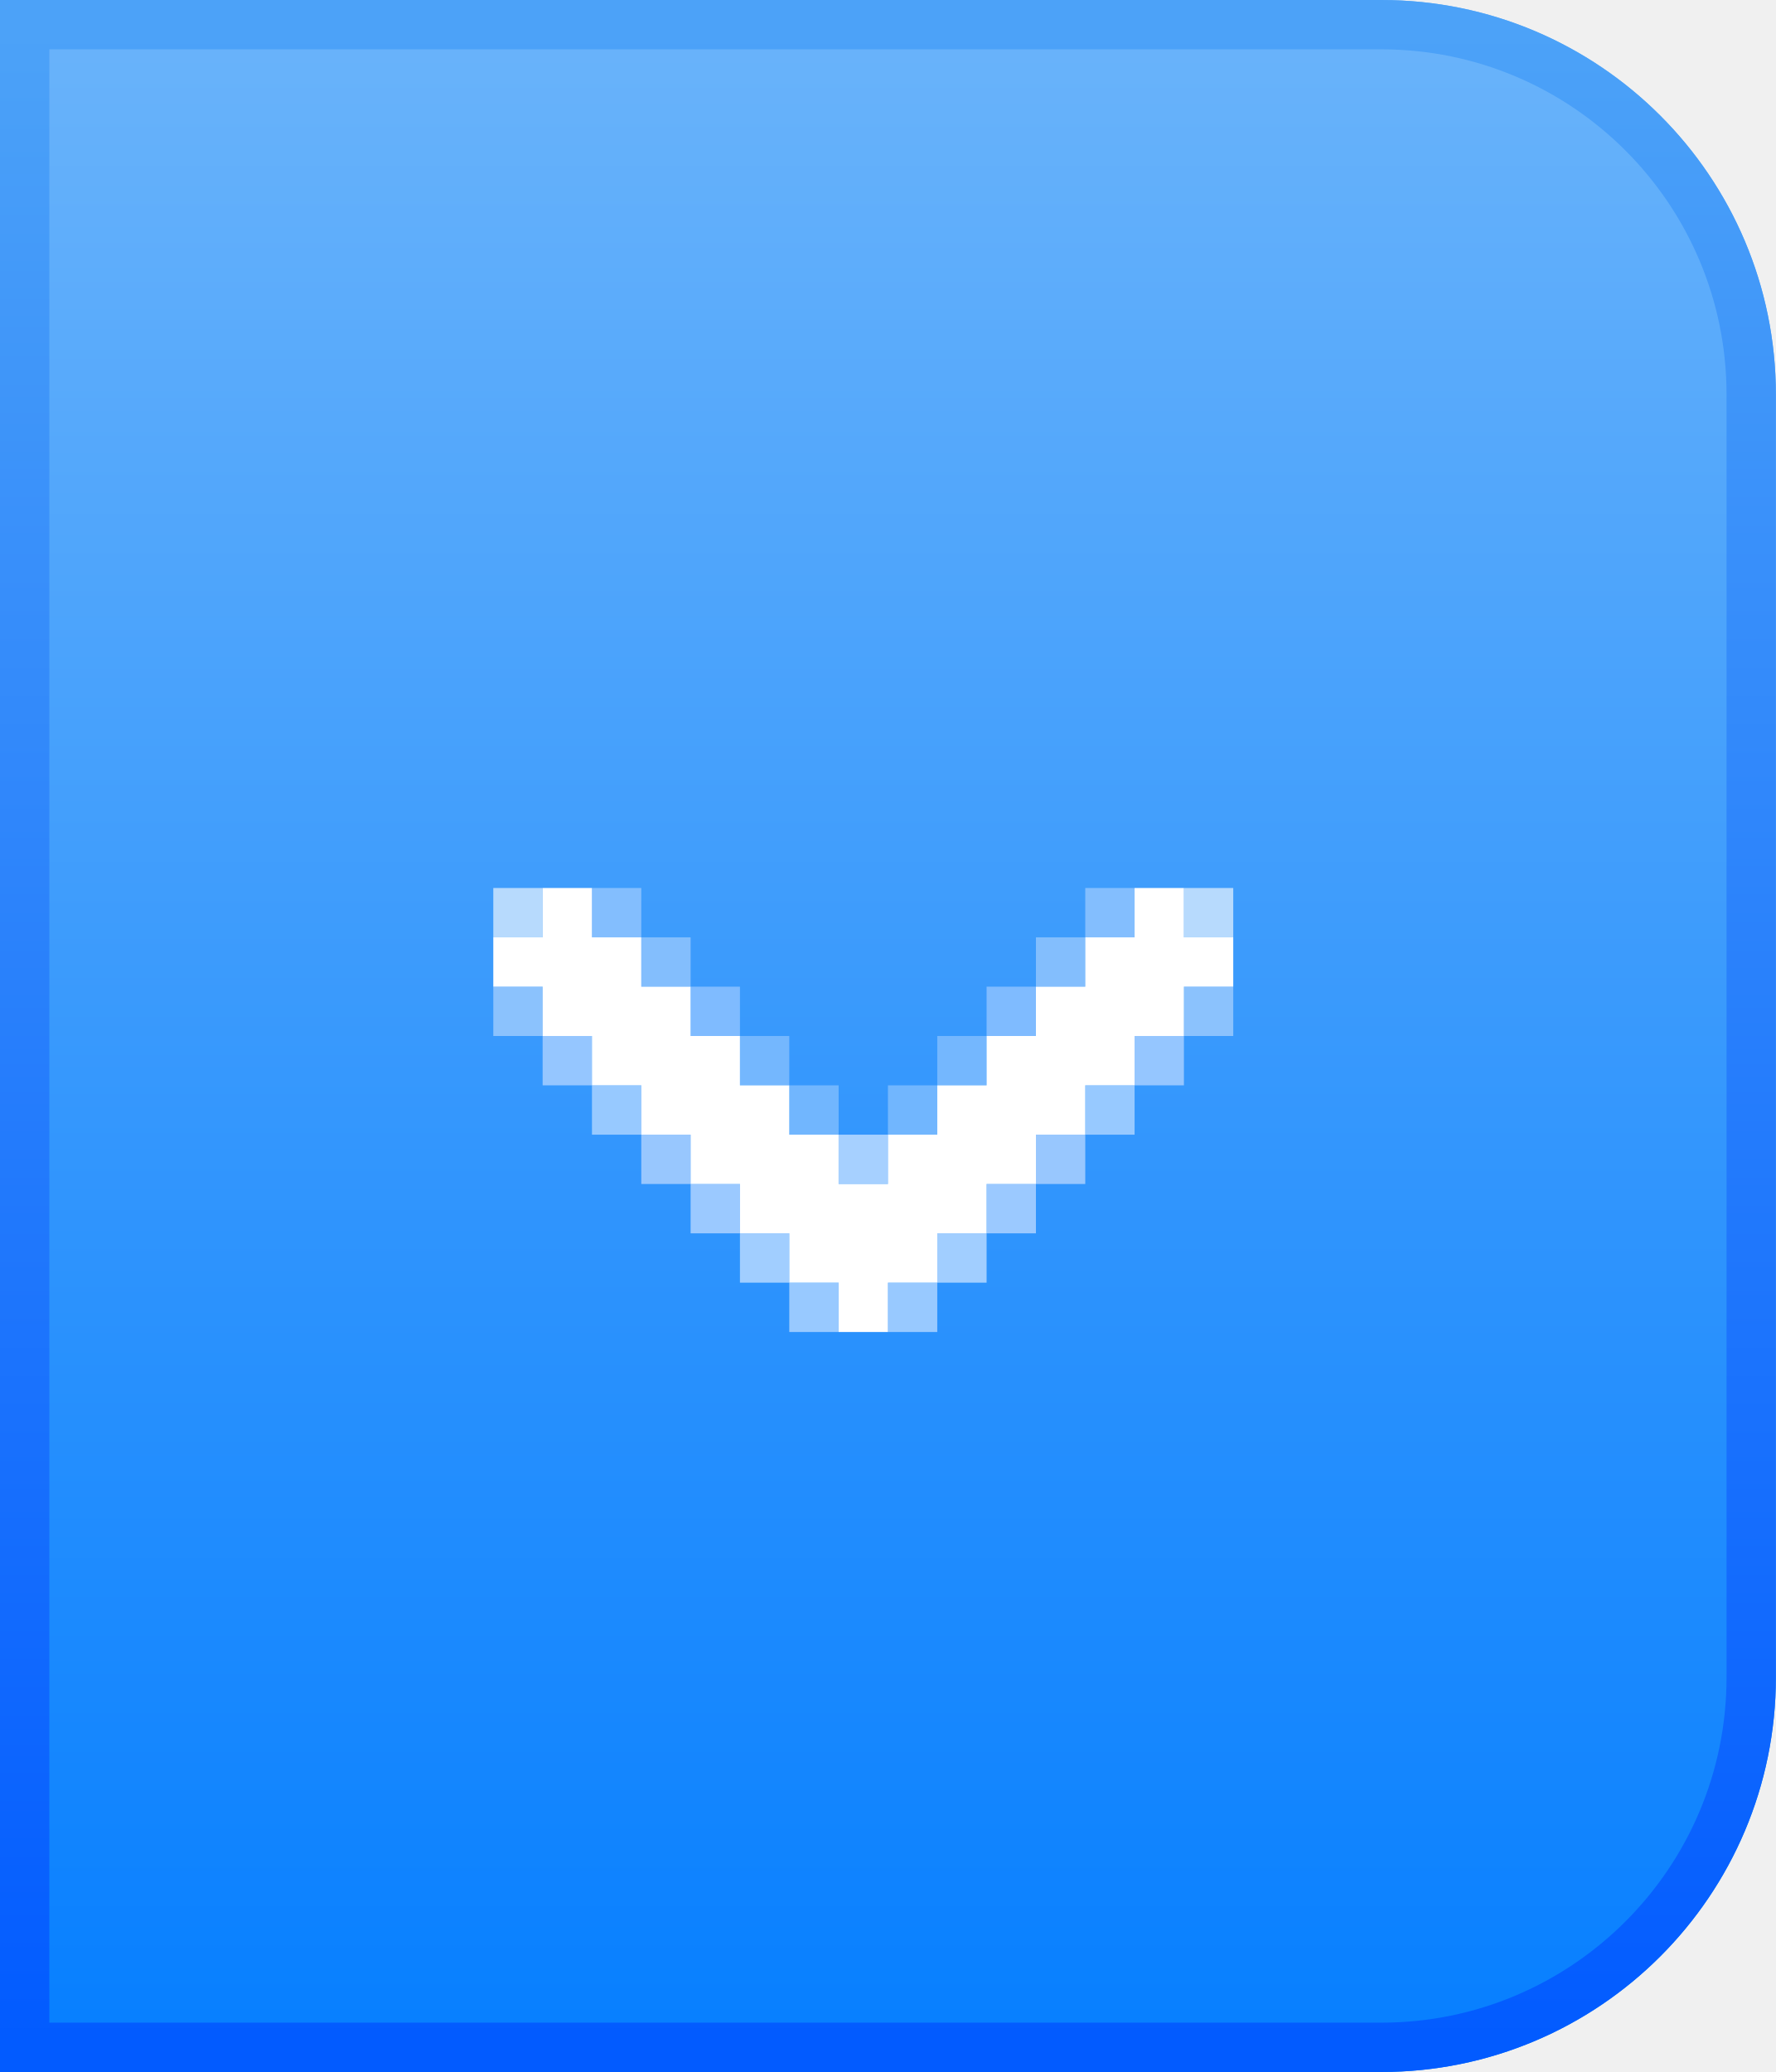
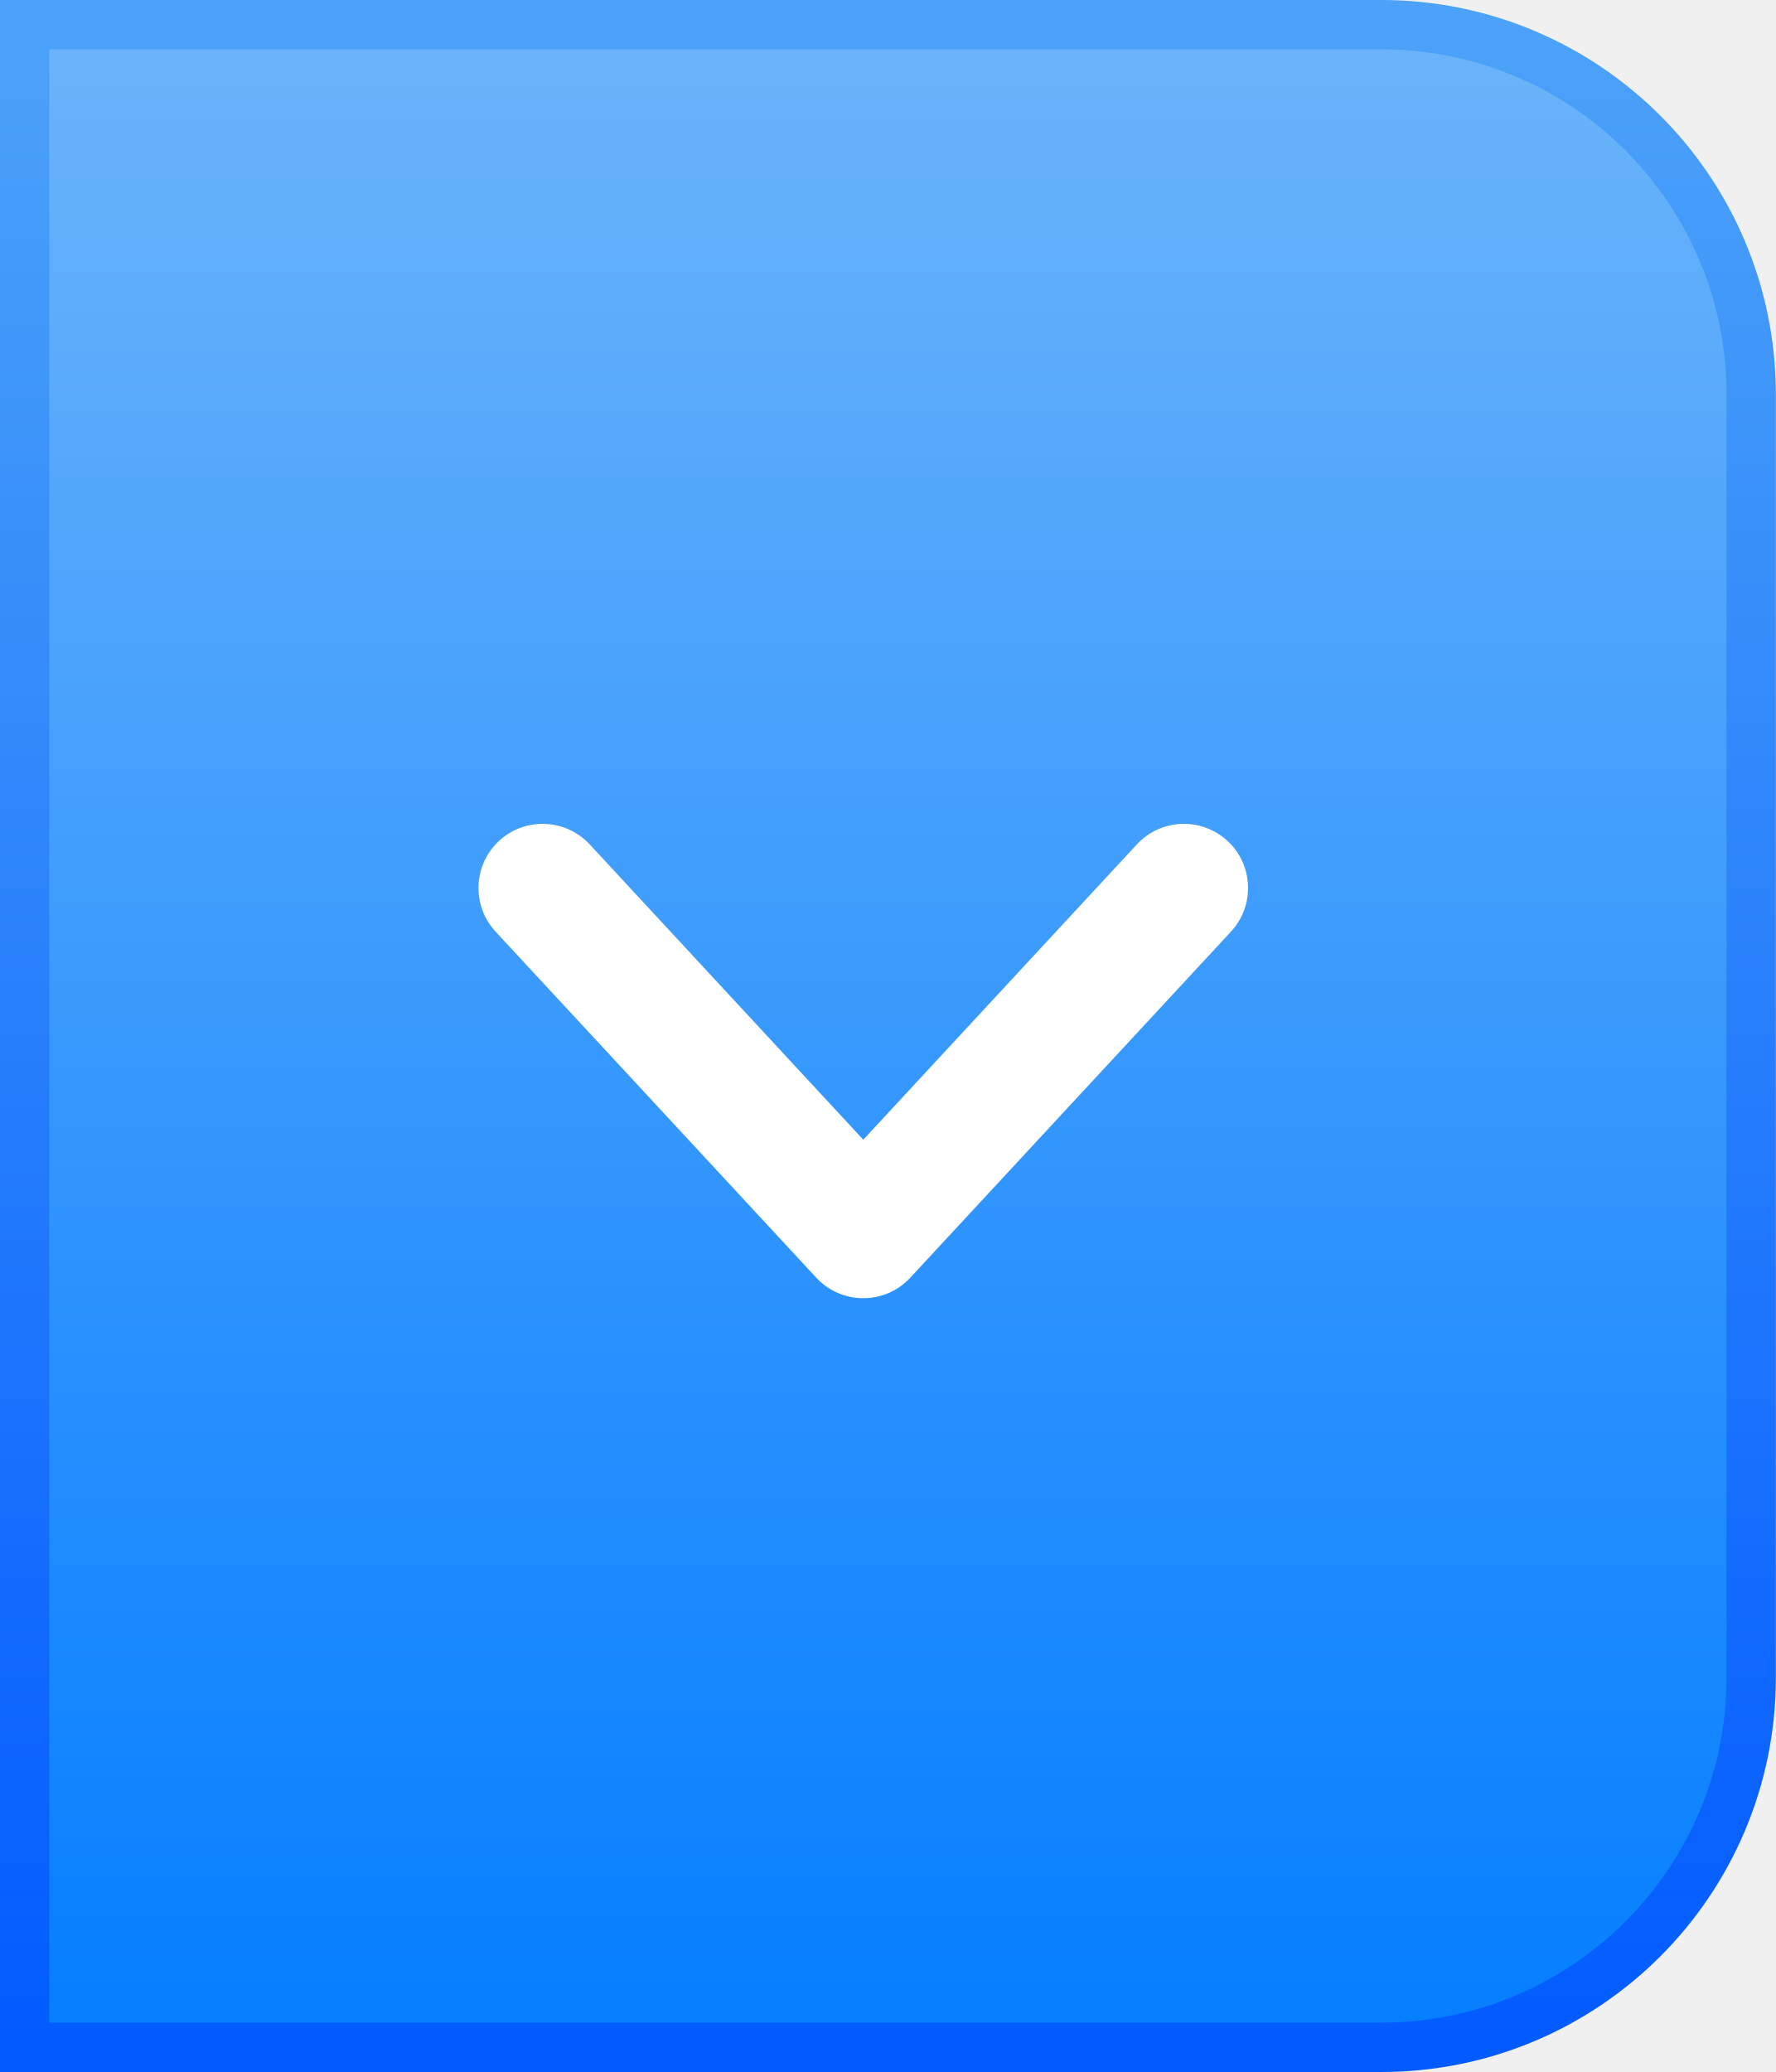
- <svg xmlns="http://www.w3.org/2000/svg" xmlns:xlink="http://www.w3.org/1999/xlink" width="36" height="42" viewBox="0 0 36 42">
+ <svg xmlns="http://www.w3.org/2000/svg" width="18" height="21" viewBox="0 0 18 21">
  <defs>
    <linearGradient id="comborighteditable@2x-a" x1="50%" x2="50%" y1="0%" y2="100%">
      <stop offset="0%" stop-color="#6BB4FA" />
      <stop offset="100%" stop-color="#057EFF" />
    </linearGradient>
-     <linearGradient id="comborighteditable@2x-c" x1="50%" x2="50%" y1="0%" y2="100%">
+     <linearGradient id="comborighteditable@2x-b" x1="50%" x2="50%" y1="0%" y2="100%">
      <stop offset="0%" stop-color="#4CA2F8" />
      <stop offset="100%" stop-color="#025BFF" />
    </linearGradient>
-     <path id="comborighteditable@2x-b" d="M0,0 L28,0 C32.418,-8.11624501e-16 36,3.582 36,8 L36,34 C36,38.418 32.418,42 28,42 L0,42 L0,0 Z" />
  </defs>
  <g fill="none" fill-rule="evenodd">
-     <use fill="url(#comborighteditable@2x-a)" xlink:href="#comborighteditable@2x-b" />
-     <path stroke="url(#comborighteditable@2x-c)" d="M0.5,0.5 L0.5,41.5 L28,41.5 C32.142,41.5 35.5,38.142 35.5,34 L35.5,8 C35.5,3.858 32.142,0.5 28,0.5 L0.5,0.5 Z" />
-     <g transform="translate(10 18)">
-       <rect width="1" height="1" fill="#B7DAFD" />
-       <rect width="1" height="1" x="14" fill="#B7DAFD" />
-       <rect width="1" height="1" x="2" fill="#83BEFE" />
-       <rect width="1" height="1" x="3" y="1" fill="#83BEFD" />
-       <rect width="1" height="1" x="4" y="2" fill="#7FBBFF" />
-       <rect width="1" height="1" x="5" y="3" fill="#74B7FE" />
-       <rect width="1" height="1" x="6" y="4" fill="#71B6FE" />
-       <rect width="1" height="1" y="2" fill="#8BC2FD" />
-       <rect width="1" height="1" x="1" y="3" fill="#95C6FF" />
-       <rect width="1" height="1" x="2" y="4" fill="#97C9FF" />
-       <rect width="1" height="1" x="3" y="5" fill="#98C7FE" />
-       <rect width="1" height="1" x="4" y="6" fill="#9BC9FF" />
-       <rect width="1" height="1" x="5" y="7" fill="#A1CEFF" />
-       <rect width="1" height="1" x="6" y="8" fill="#98C9FF" />
-       <rect width="1" height="1" x="14" y="2" fill="#8BC2FD" transform="matrix(-1 0 0 1 29 0)" />
-       <rect width="1" height="1" x="13" y="3" fill="#95C6FF" transform="matrix(-1 0 0 1 27 0)" />
-       <rect width="1" height="1" x="12" y="4" fill="#97C9FF" transform="matrix(-1 0 0 1 25 0)" />
-       <rect width="1" height="1" x="11" y="5" fill="#98C7FE" transform="matrix(-1 0 0 1 23 0)" />
-       <rect width="1" height="1" x="10" y="6" fill="#9BC9FF" transform="matrix(-1 0 0 1 21 0)" />
-       <rect width="1" height="1" x="9" y="7" fill="#A1CEFF" transform="matrix(-1 0 0 1 19 0)" />
-       <rect width="1" height="1" x="8" y="8" fill="#98C9FF" transform="matrix(-1 0 0 1 17 0)" />
-       <rect width="1" height="1" x="12" fill="#83BEFE" transform="matrix(-1 0 0 1 25 0)" />
-       <rect width="1" height="1" x="11" y="1" fill="#83BEFD" transform="matrix(-1 0 0 1 23 0)" />
-       <rect width="1" height="1" x="10" y="2" fill="#7FBBFF" transform="matrix(-1 0 0 1 21 0)" />
-       <rect width="1" height="1" x="9" y="3" fill="#74B7FE" transform="matrix(-1 0 0 1 19 0)" />
-       <rect width="1" height="1" x="8" y="4" fill="#71B6FE" transform="matrix(-1 0 0 1 17 0)" />
-       <rect width="1" height="1" x="7" y="5" fill="#A6D0FF" transform="matrix(-1 0 0 1 15 0)" />
-     </g>
-     <path fill="#FFF" d="M24,20 L24,21 L23,21 L23,22 L22,22 L22,23 L21,23 L21,24 L20,24 L20,25 L19,25 L19,26 L18,26 L18,27 L17,27 L17,26 L16,26 L16,25 L15,25 L15,24 L14,24 L14,23 L13,23 L13,22 L12,22 L12,21 L11,21 L11,20 L10,20 L10,19 L11,19 L11,18 L12,18 L12,19 L13,19 L13,20 L14,20 L14,21 L15,21 L15,22 L16,22 L16,23 L17,23 L17,24 L18,24 L18,23 L19,23 L19,22 L20,22 L20,21 L21,21 L21,20 L22,20 L22,19 L23,19 L23,18 L24,18 L24,19 L25,19 L25,20 L24,20 Z" />
+     <path fill="url(#comborighteditable@2x-a)" stroke="url(#comborighteditable@2x-b)" stroke-width=".5" d="M0.25,0.25 L0.25,20.75 L14,20.75 C16.071,20.75 17.75,19.071 17.75,17 L17.75,4 C17.75,1.929 16.071,0.25 14,0.25 L0.25,0.25 Z" />
+     <path fill="#FFF" fill-rule="nonzero" d="M11.523,8.558 C11.767,8.295 12.178,8.279 12.442,8.523 C12.705,8.767 12.721,9.178 12.477,9.442 L9.227,12.949 C8.97,13.227 8.53,13.227 8.273,12.949 L5.023,9.442 C4.779,9.178 4.795,8.767 5.058,8.523 C5.322,8.279 5.733,8.295 5.977,8.558 L8.75,11.551 L11.523,8.558 Z" />
  </g>
</svg>
